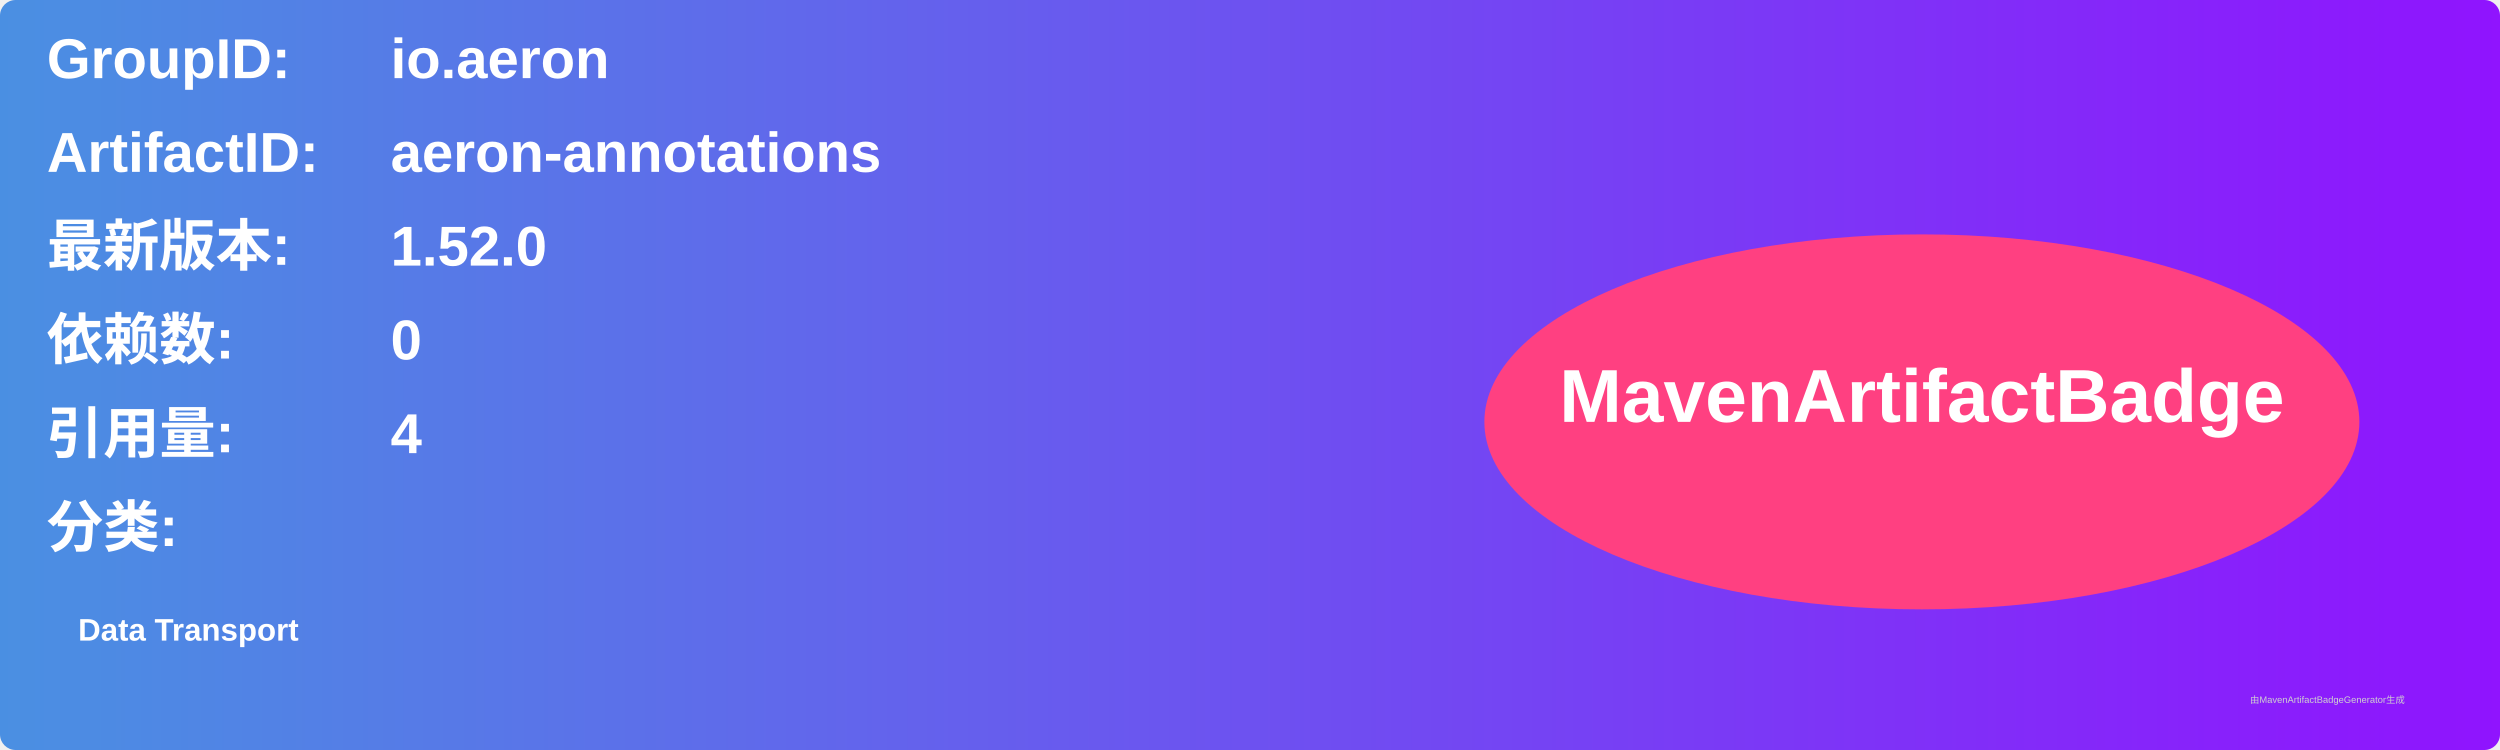
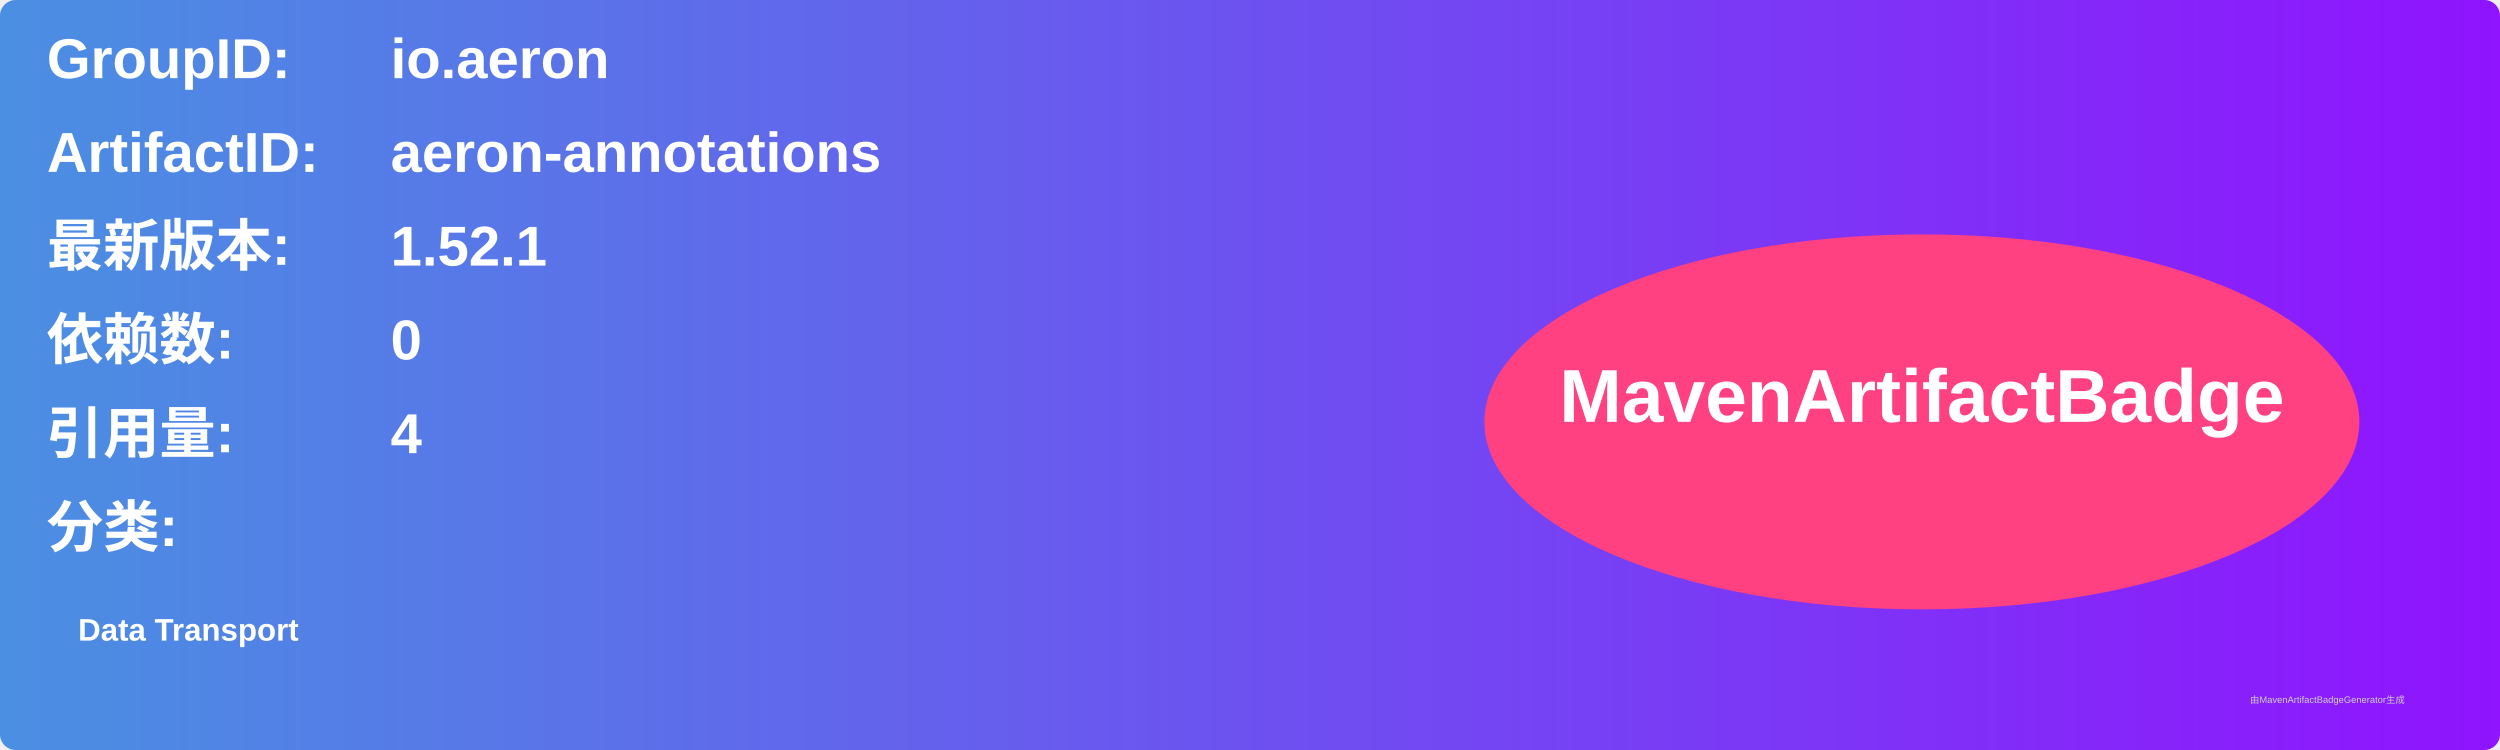
<svg xmlns="http://www.w3.org/2000/svg" width="800" height="240" viewBox="0 0 800 240">
  <linearGradient id="grad" x1="0%" y1="0%" x2="100%" y2="0%">
    <stop offset="0%" stop-color="#4a90e2" />
    <stop offset="100%" stop-color="#9013fe" />
  </linearGradient>
  <rect width="100%" height="100%" rx="5" ry="5" fill="url(#grad)" />
  <g transform="translate(15, 15)">
    <text x="0" y="10" font-family="Arial" font-size="18" fill="white" font-weight="bold" width="260">GroupID:</text>
    <text x="110" y="10" font-family="Arial" font-size="18" fill="white" font-weight="bold" width="460">io.aeron</text>
    <text x="0" y="40" font-family="Arial" font-size="18" fill="white" font-weight="bold" width="260">ArtifactID:</text>
    <text x="110" y="40" font-family="Arial" font-size="18" fill="white" font-weight="bold" width="460">aeron-annotations</text>
    <text x="0" y="70" font-family="Arial" font-size="18" fill="white" font-weight="bold">最新版本:</text>
    <text x="110" y="70" font-family="Arial" font-size="18" fill="white" font-weight="bold">
-       <tspan font-weight="bold">1.52.0</tspan>
+       <tspan font-weight="bold">1.52.1</tspan>
    </text>
    <text x="0" y="100" font-family="Arial" font-size="18" fill="white" font-weight="bold">依赖数: </text>
    <text x="110" y="100" font-family="Arial" font-size="18" fill="white">
      <tspan font-weight="bold">0</tspan>
    </text>
    <text x="0" y="130" font-family="Arial" font-size="18" fill="white" font-weight="bold">引用量: </text>
    <text x="110" y="130" font-family="Arial" font-size="18" fill="white">
      <tspan font-weight="bold">4</tspan>
    </text>
    <text x="0" y="160" font-family="Arial" font-size="18" fill="white" font-weight="bold">分类:</text>
    <text x="10" y="190" font-family="Arial" font-size="10" fill="white">
      <tspan font-weight="bold">Data Transport</tspan>
    </text>
    <ellipse cx="600" cy="120" rx="140" ry="60" fill="#ff4081" />
    <text x="600" y="120" text-anchor="middle" font-family="Arial" font-size="24" fill="white" font-weight="bold">MavenArtifactBadge</text>
  </g>
  <text x="720" y="225" font-family="Arial" font-size="3" fill="#d0d0d0">由MavenArtifactBadgeGenerator生成</text>
</svg>
